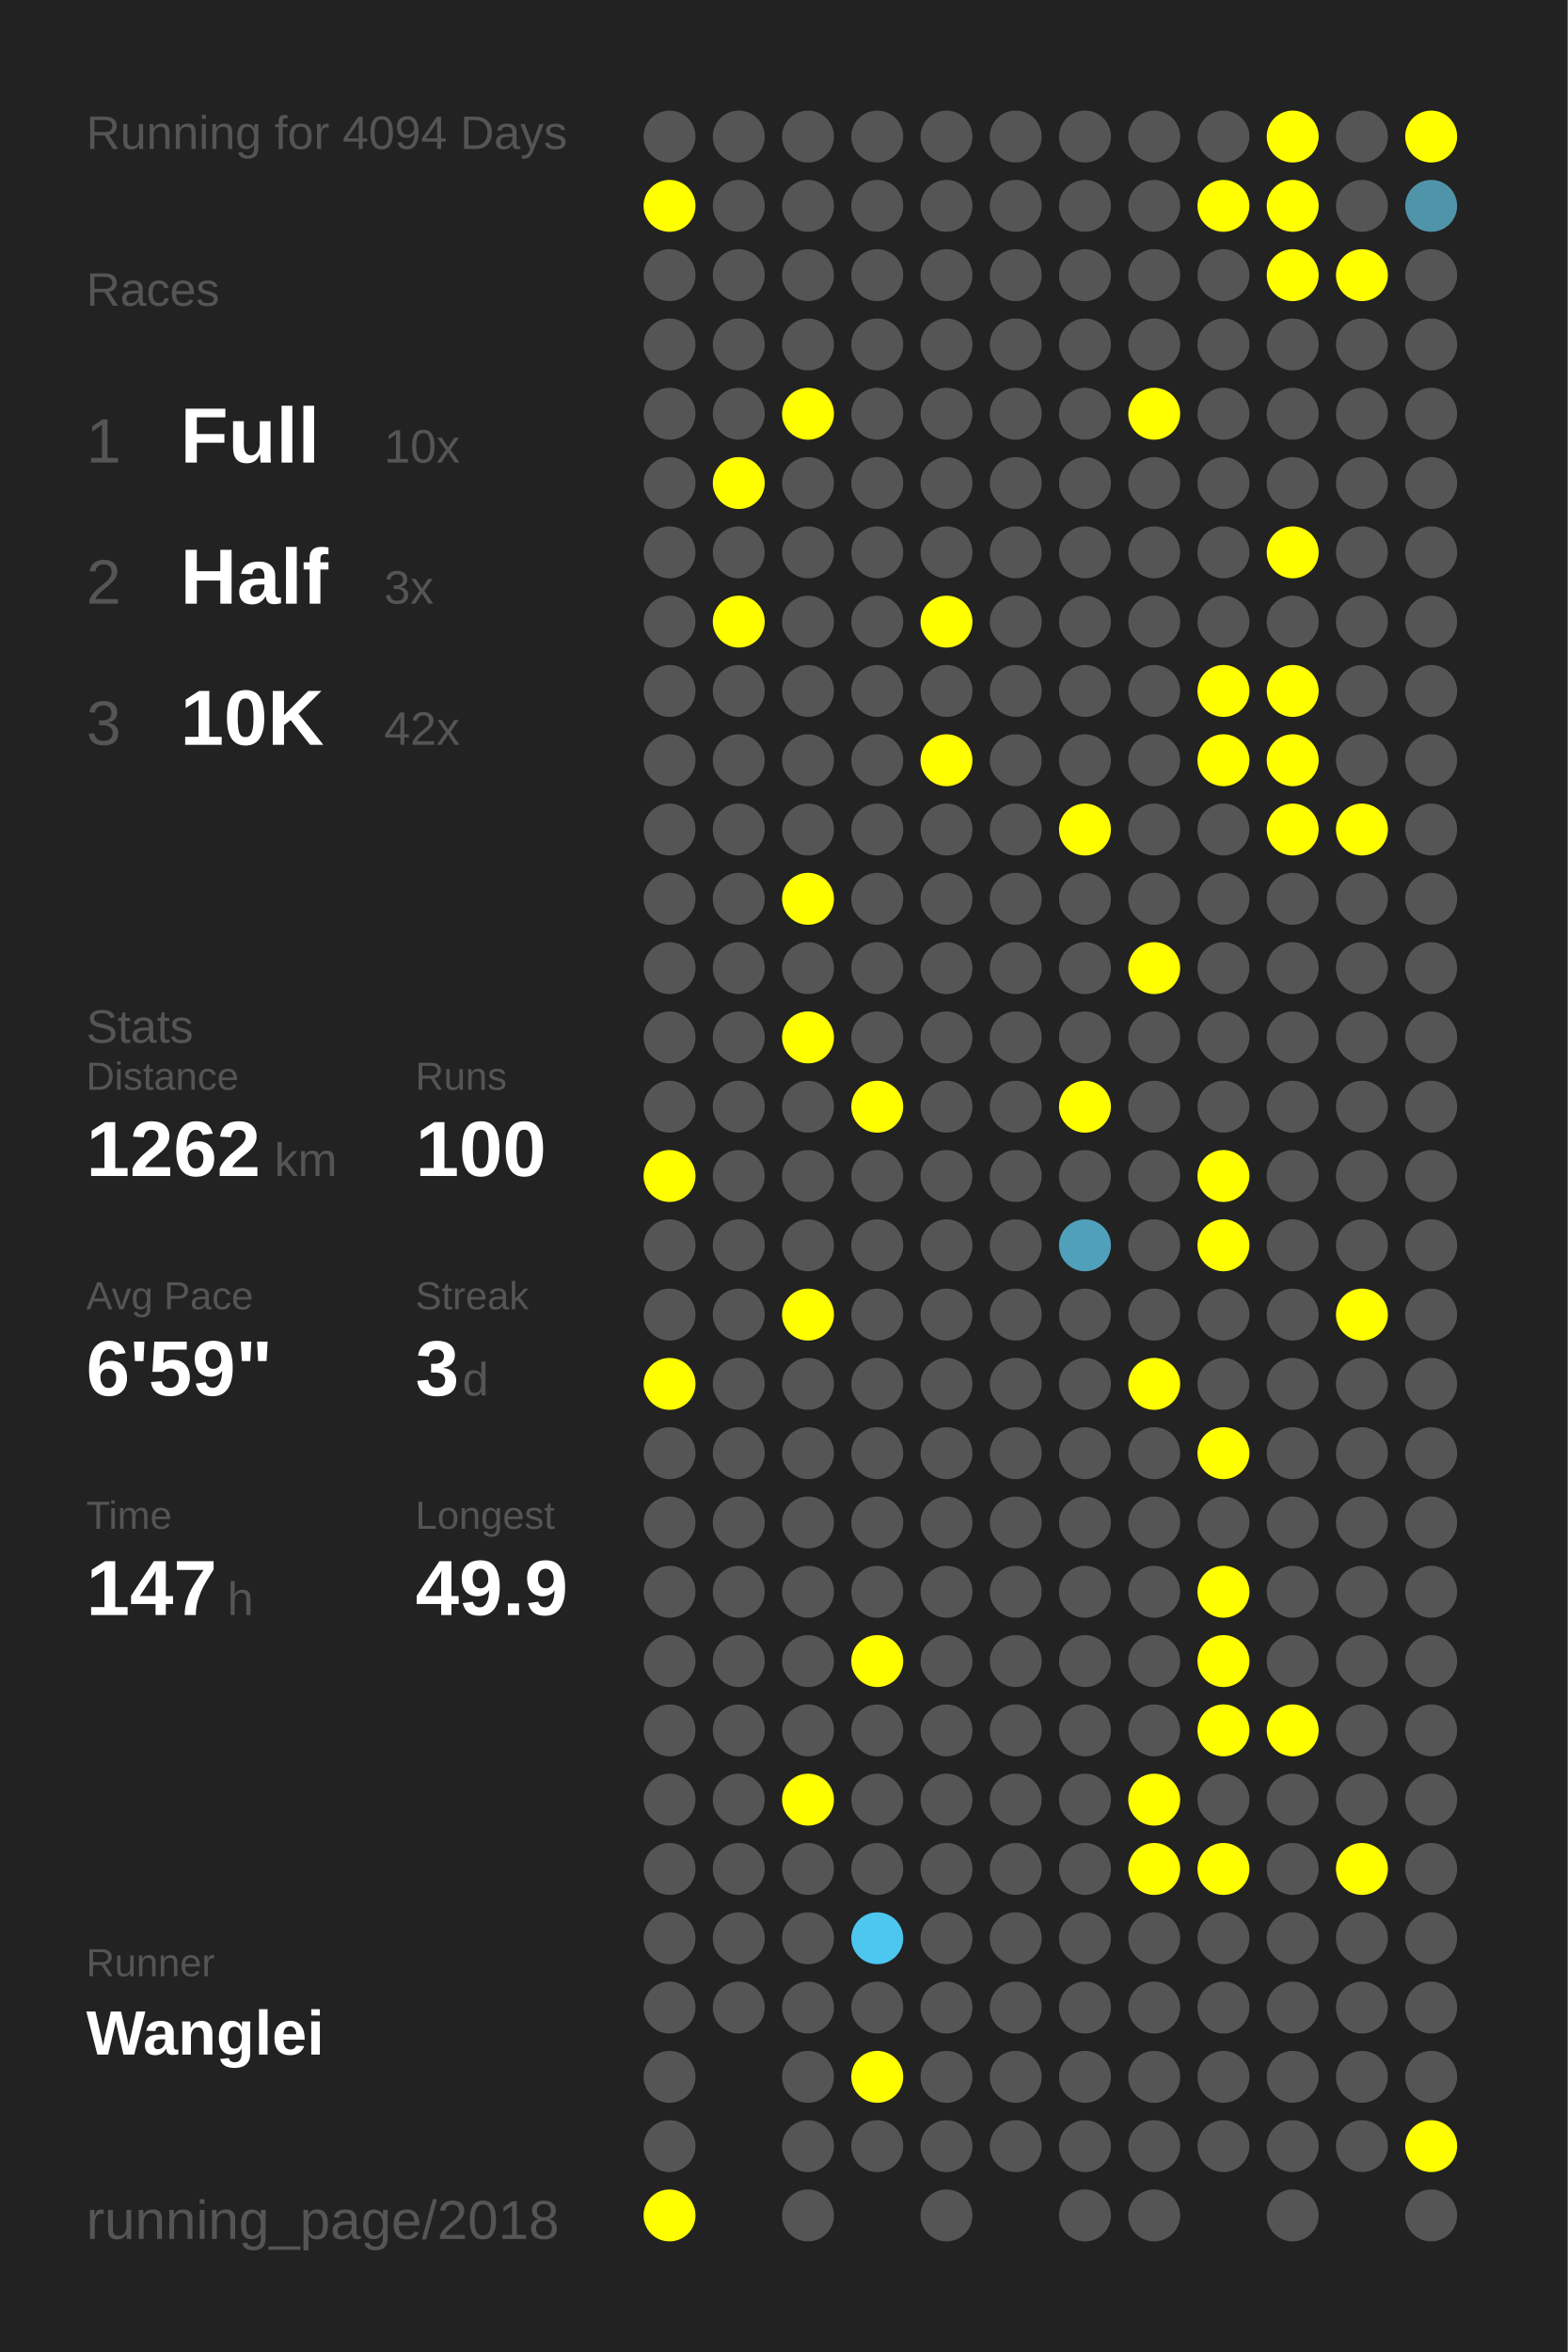
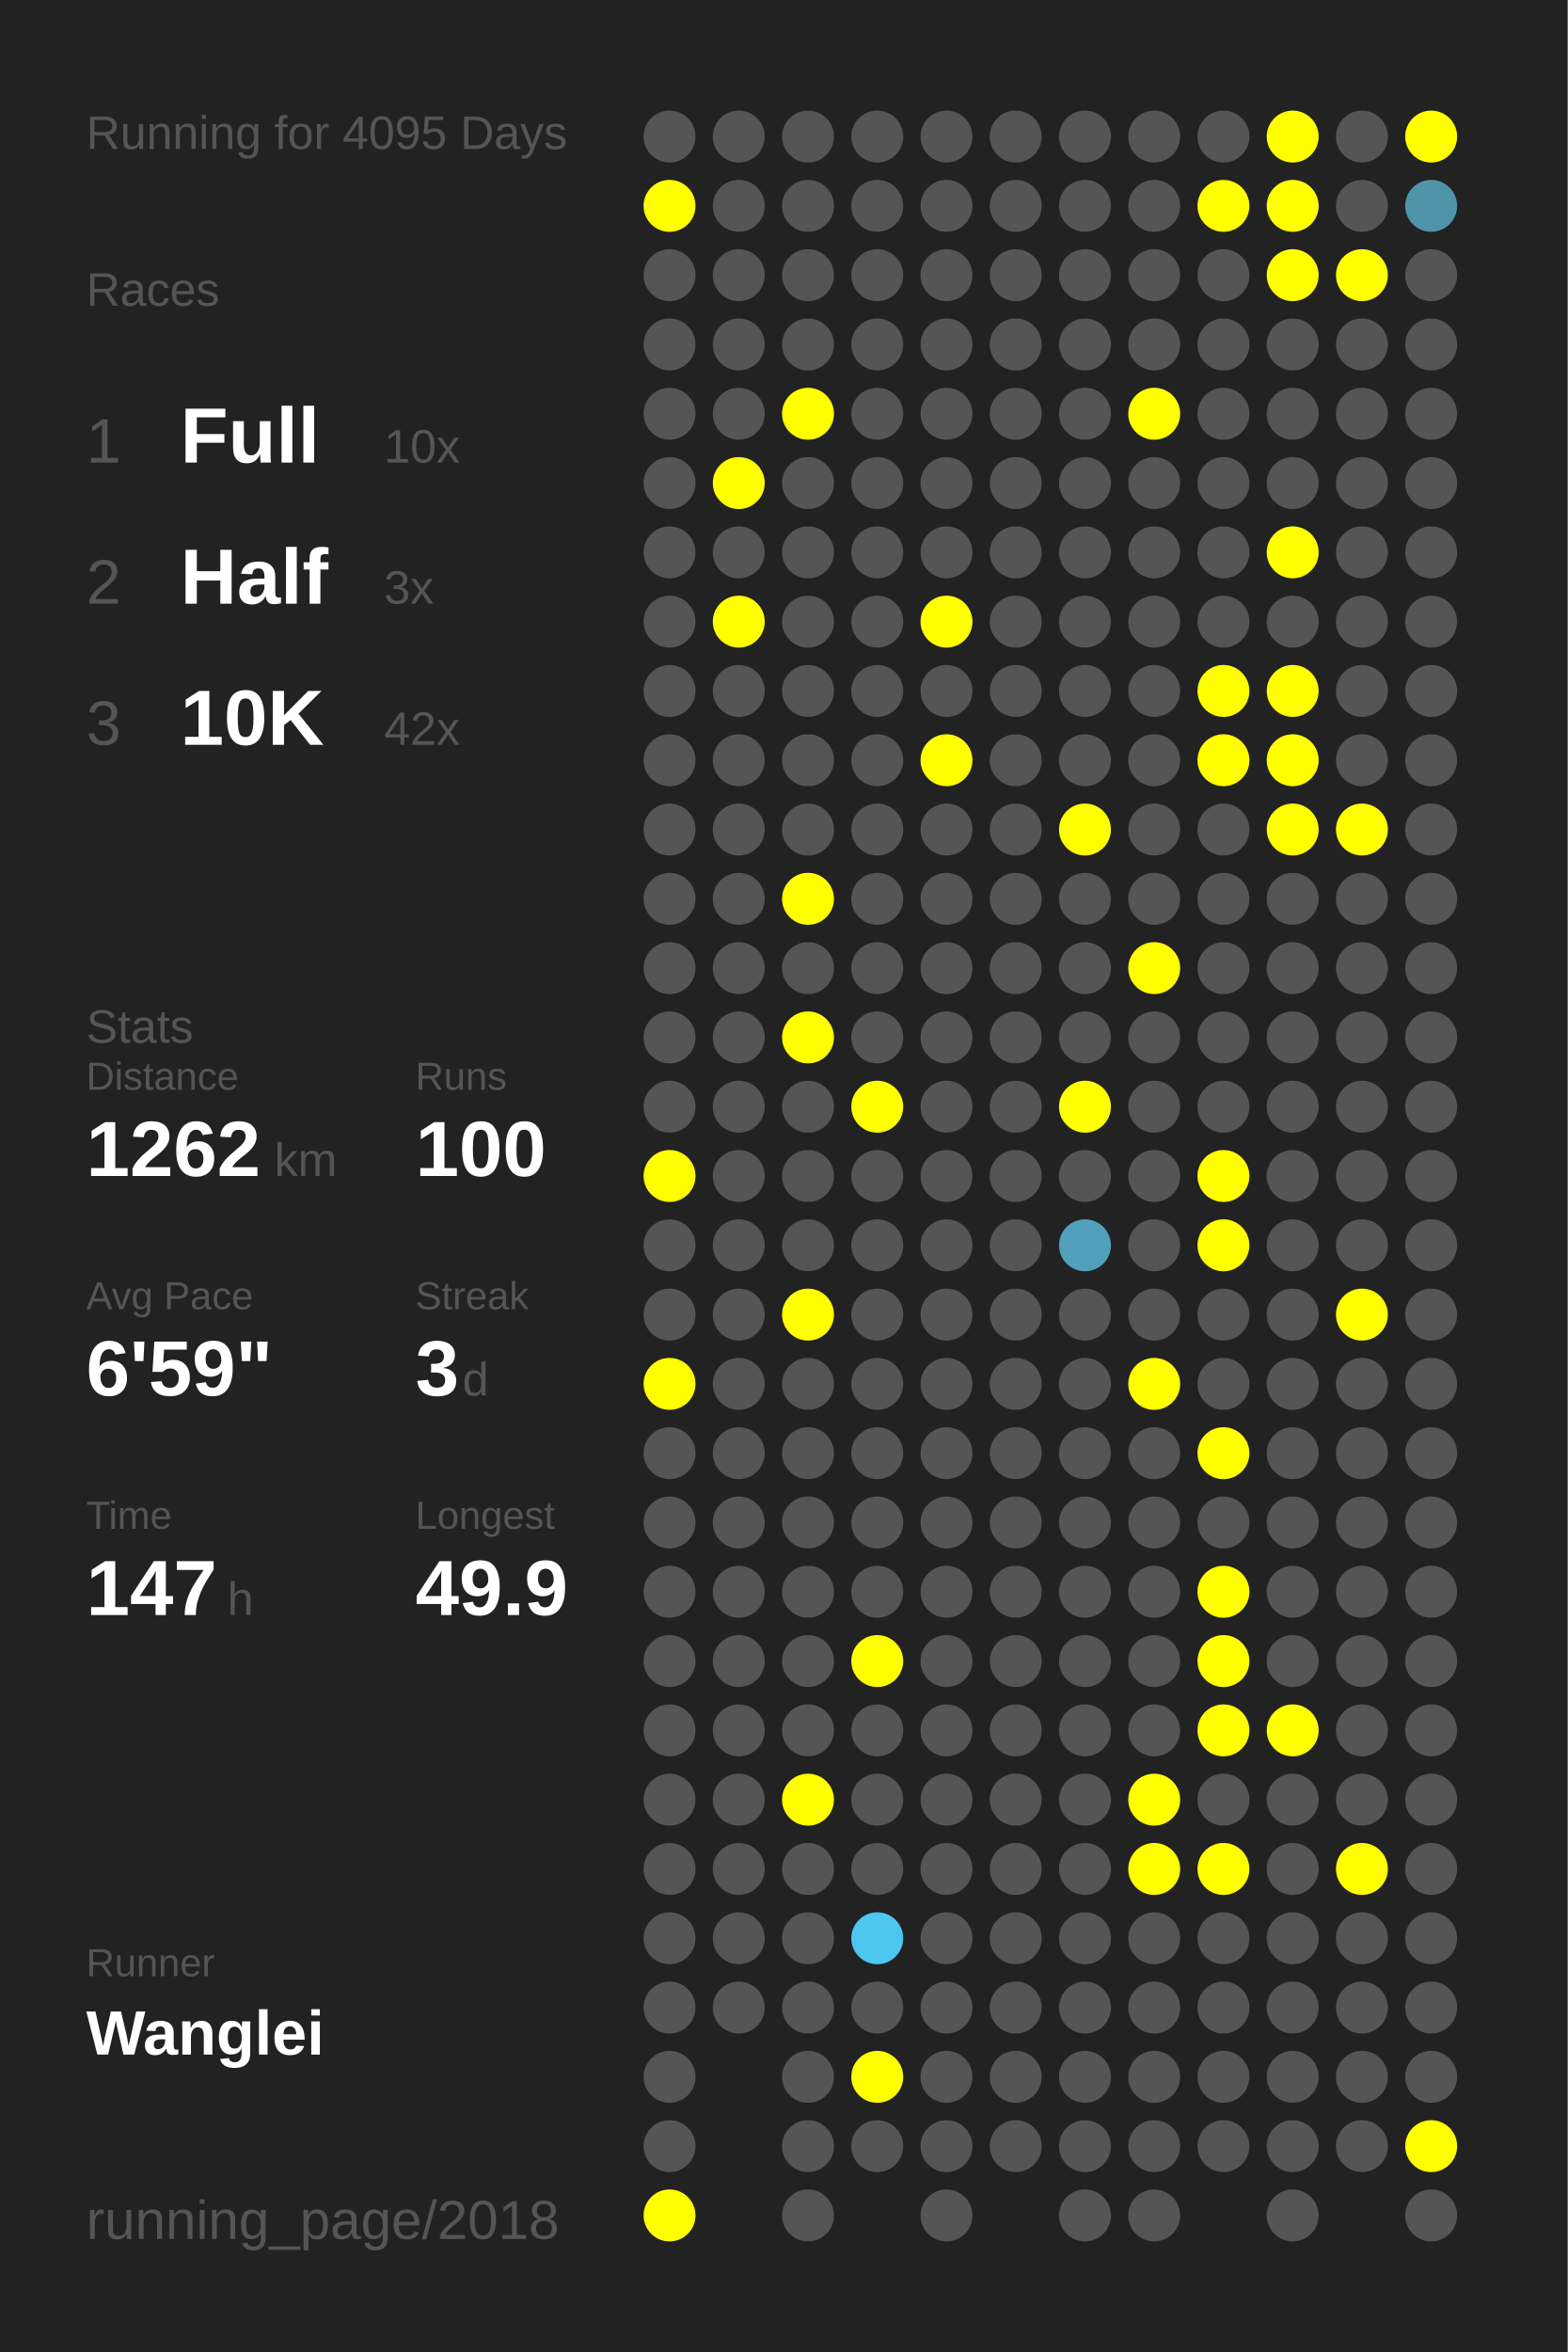
<svg xmlns="http://www.w3.org/2000/svg" baseProfile="full" height="300mm" version="1.1" viewBox="0,0,200,300" width="200mm">
  <defs />
  <rect fill="#222222" height="300" width="200" x="0" y="0" />
-   <text fill="#555555" style="font-size:6px; font-family:Arial;" x="11" y="19">Running for 4094 Days</text>
+   <text fill="#555555" style="font-size:6px; font-family:Arial;" x="11" y="19">Running for 4095 Days</text>
  <text fill="#555555" style="font-size:6px; font-family:Arial;" x="11" y="39">Races</text>
  <text fill="#555555" style="font-size:8px; font-family:Arial;" x="11" y="59">1</text>
  <text fill="#FFFFFF" style="font-size:10px; font-family:Arial; font-weight:bold;" x="23" y="59">Full</text>
  <text fill="#555555" style="font-size:6px; font-family:Arial;" x="49" y="59">10x</text>
  <text fill="#555555" style="font-size:8px; font-family:Arial;" x="11" y="77">2</text>
  <text fill="#FFFFFF" style="font-size:10px; font-family:Arial; font-weight:bold;" x="23" y="77">Half</text>
  <text fill="#555555" style="font-size:6px; font-family:Arial;" x="49" y="77">3x</text>
  <text fill="#555555" style="font-size:8px; font-family:Arial;" x="11" y="95">3</text>
  <text fill="#FFFFFF" style="font-size:10px; font-family:Arial; font-weight:bold;" x="23" y="95">10K</text>
  <text fill="#555555" style="font-size:6px; font-family:Arial;" x="49" y="95">42x</text>
  <text fill="#555555" style="font-size:6px; font-family:Arial;" x="11" y="133">Stats</text>
  <text fill="#555555" style="font-size:5px; font-family:Arial;" x="11" y="139">Distance</text>
  <text fill="#FFFFFF" style="font-size:10px; font-family:Arial; font-weight:bold;" x="11" y="150">1262</text>
  <text fill="#555555" style="font-size:6px; font-family:Arial;" x="35" y="150">km</text>
  <text fill="#555555" style="font-size:5px; font-family:Arial;" x="53" y="139">Runs</text>
  <text fill="#FFFFFF" style="font-size:10px; font-family:Arial; font-weight:bold;" x="53" y="150">100</text>
  <text fill="#555555" style="font-size:5px; font-family:Arial;" x="11" y="167">Avg Pace</text>
  <text fill="#FFFFFF" style="font-size:10px; font-family:Arial; font-weight:bold;" x="11" y="178">6'59"</text>
  <text fill="#555555" style="font-size:5px; font-family:Arial;" x="53" y="167">Streak</text>
  <text fill="#FFFFFF" style="font-size:10px; font-family:Arial; font-weight:bold;" x="53" y="178">3</text>
  <text fill="#555555" style="font-size:6px; font-family:Arial;" x="59" y="178">d</text>
  <text fill="#555555" style="font-size:5px; font-family:Arial;" x="11" y="195">Time</text>
  <text fill="#FFFFFF" style="font-size:10px; font-family:Arial; font-weight:bold;" x="11" y="206">147</text>
  <text fill="#555555" style="font-size:6px; font-family:Arial;" x="29" y="206">h</text>
  <text fill="#555555" style="font-size:5px; font-family:Arial;" x="53" y="195">Longest</text>
  <text fill="#FFFFFF" style="font-size:10px; font-family:Arial; font-weight:bold;" x="53" y="206">49.9</text>
  <text fill="#555555" style="font-size:5px; font-family:Arial;" x="11" y="252.065">Runner</text>
  <text fill="#FFFFFF" style="font-size:8px; font-family:Arial; font-weight:bold;" x="11" y="262.065">Wanglei</text>
  <text fill="#555555" style="font-size:7px; font-family:Arial;" x="11" y="285.581">running_page/2018</text>
  <circle cx="85.417" cy="17.419" fill="#555555" r="3.312" />
  <circle cx="85.417" cy="26.258" fill="#FFFF00" r="3.312" />
  <circle cx="85.417" cy="35.097" fill="#555555" r="3.312" />
  <circle cx="85.417" cy="43.935" fill="#555555" r="3.312" />
  <circle cx="85.417" cy="52.774" fill="#555555" r="3.312" />
  <circle cx="85.417" cy="61.613" fill="#555555" r="3.312" />
  <circle cx="85.417" cy="70.452" fill="#555555" r="3.312" />
  <circle cx="85.417" cy="79.29" fill="#555555" r="3.312" />
  <circle cx="85.417" cy="88.129" fill="#555555" r="3.312" />
  <circle cx="85.417" cy="96.968" fill="#555555" r="3.312" />
  <circle cx="85.417" cy="105.806" fill="#555555" r="3.312" />
  <circle cx="85.417" cy="114.645" fill="#555555" r="3.312" />
  <circle cx="85.417" cy="123.484" fill="#555555" r="3.312" />
  <circle cx="85.417" cy="132.323" fill="#555555" r="3.312" />
  <circle cx="85.417" cy="141.161" fill="#555555" r="3.312" />
  <circle cx="85.417" cy="150" fill="#FFFF00" r="3.312" />
  <circle cx="85.417" cy="158.839" fill="#555555" r="3.312" />
  <circle cx="85.417" cy="167.677" fill="#555555" r="3.312" />
  <circle cx="85.417" cy="176.516" fill="#FFFF00" r="3.312" />
  <circle cx="85.417" cy="185.355" fill="#555555" r="3.312" />
  <circle cx="85.417" cy="194.194" fill="#555555" r="3.312" />
  <circle cx="85.417" cy="203.032" fill="#555555" r="3.312" />
  <circle cx="85.417" cy="211.871" fill="#555555" r="3.312" />
  <circle cx="85.417" cy="220.71" fill="#555555" r="3.312" />
  <circle cx="85.417" cy="229.548" fill="#555555" r="3.312" />
  <circle cx="85.417" cy="238.387" fill="#555555" r="3.312" />
  <circle cx="85.417" cy="247.226" fill="#555555" r="3.312" />
  <circle cx="85.417" cy="256.065" fill="#555555" r="3.312" />
  <circle cx="85.417" cy="264.903" fill="#555555" r="3.312" />
  <circle cx="85.417" cy="273.742" fill="#555555" r="3.312" />
  <circle cx="85.417" cy="282.581" fill="#FFFF00" r="3.312" />
  <circle cx="94.25" cy="17.419" fill="#555555" r="3.312" />
  <circle cx="94.25" cy="26.258" fill="#555555" r="3.312" />
  <circle cx="94.25" cy="35.097" fill="#555555" r="3.312" />
  <circle cx="94.25" cy="43.935" fill="#555555" r="3.312" />
  <circle cx="94.25" cy="52.774" fill="#555555" r="3.312" />
  <circle cx="94.25" cy="61.613" fill="#FFFF00" r="3.312" />
  <circle cx="94.25" cy="70.452" fill="#555555" r="3.312" />
  <circle cx="94.25" cy="79.29" fill="#FFFF00" r="3.312" />
  <circle cx="94.25" cy="88.129" fill="#555555" r="3.312" />
  <circle cx="94.25" cy="96.968" fill="#555555" r="3.312" />
  <circle cx="94.25" cy="105.806" fill="#555555" r="3.312" />
  <circle cx="94.25" cy="114.645" fill="#555555" r="3.312" />
  <circle cx="94.25" cy="123.484" fill="#555555" r="3.312" />
  <circle cx="94.25" cy="132.323" fill="#555555" r="3.312" />
  <circle cx="94.25" cy="141.161" fill="#555555" r="3.312" />
  <circle cx="94.25" cy="150" fill="#555555" r="3.312" />
  <circle cx="94.25" cy="158.839" fill="#555555" r="3.312" />
  <circle cx="94.25" cy="167.677" fill="#555555" r="3.312" />
  <circle cx="94.25" cy="176.516" fill="#555555" r="3.312" />
  <circle cx="94.25" cy="185.355" fill="#555555" r="3.312" />
  <circle cx="94.25" cy="194.194" fill="#555555" r="3.312" />
  <circle cx="94.25" cy="203.032" fill="#555555" r="3.312" />
  <circle cx="94.25" cy="211.871" fill="#555555" r="3.312" />
  <circle cx="94.25" cy="220.71" fill="#555555" r="3.312" />
  <circle cx="94.25" cy="229.548" fill="#555555" r="3.312" />
  <circle cx="94.25" cy="238.387" fill="#555555" r="3.312" />
  <circle cx="94.25" cy="247.226" fill="#555555" r="3.312" />
  <circle cx="94.25" cy="256.065" fill="#555555" r="3.312" />
  <circle cx="103.083" cy="17.419" fill="#555555" r="3.312" />
  <circle cx="103.083" cy="26.258" fill="#555555" r="3.312" />
  <circle cx="103.083" cy="35.097" fill="#555555" r="3.312" />
  <circle cx="103.083" cy="43.935" fill="#555555" r="3.312" />
  <circle cx="103.083" cy="52.774" fill="#FFFF00" r="3.312" />
  <circle cx="103.083" cy="61.613" fill="#555555" r="3.312" />
  <circle cx="103.083" cy="70.452" fill="#555555" r="3.312" />
  <circle cx="103.083" cy="79.29" fill="#555555" r="3.312" />
  <circle cx="103.083" cy="88.129" fill="#555555" r="3.312" />
  <circle cx="103.083" cy="96.968" fill="#555555" r="3.312" />
  <circle cx="103.083" cy="105.806" fill="#555555" r="3.312" />
  <circle cx="103.083" cy="114.645" fill="#FFFF00" r="3.312" />
  <circle cx="103.083" cy="123.484" fill="#555555" r="3.312" />
  <circle cx="103.083" cy="132.323" fill="#FFFF00" r="3.312" />
  <circle cx="103.083" cy="141.161" fill="#555555" r="3.312" />
  <circle cx="103.083" cy="150" fill="#555555" r="3.312" />
  <circle cx="103.083" cy="158.839" fill="#555555" r="3.312" />
  <circle cx="103.083" cy="167.677" fill="#FFFF00" r="3.312" />
  <circle cx="103.083" cy="176.516" fill="#555555" r="3.312" />
  <circle cx="103.083" cy="185.355" fill="#555555" r="3.312" />
  <circle cx="103.083" cy="194.194" fill="#555555" r="3.312" />
  <circle cx="103.083" cy="203.032" fill="#555555" r="3.312" />
  <circle cx="103.083" cy="211.871" fill="#555555" r="3.312" />
  <circle cx="103.083" cy="220.71" fill="#555555" r="3.312" />
  <circle cx="103.083" cy="229.548" fill="#FFFF00" r="3.312" />
  <circle cx="103.083" cy="238.387" fill="#555555" r="3.312" />
  <circle cx="103.083" cy="247.226" fill="#555555" r="3.312" />
  <circle cx="103.083" cy="256.065" fill="#555555" r="3.312" />
  <circle cx="103.083" cy="264.903" fill="#555555" r="3.312" />
  <circle cx="103.083" cy="273.742" fill="#555555" r="3.312" />
  <circle cx="103.083" cy="282.581" fill="#555555" r="3.312" />
  <circle cx="111.917" cy="17.419" fill="#555555" r="3.312" />
  <circle cx="111.917" cy="26.258" fill="#555555" r="3.312" />
  <circle cx="111.917" cy="35.097" fill="#555555" r="3.312" />
  <circle cx="111.917" cy="43.935" fill="#555555" r="3.312" />
  <circle cx="111.917" cy="52.774" fill="#555555" r="3.312" />
  <circle cx="111.917" cy="61.613" fill="#555555" r="3.312" />
  <circle cx="111.917" cy="70.452" fill="#555555" r="3.312" />
  <circle cx="111.917" cy="79.29" fill="#555555" r="3.312" />
  <circle cx="111.917" cy="88.129" fill="#555555" r="3.312" />
  <circle cx="111.917" cy="96.968" fill="#555555" r="3.312" />
  <circle cx="111.917" cy="105.806" fill="#555555" r="3.312" />
  <circle cx="111.917" cy="114.645" fill="#555555" r="3.312" />
  <circle cx="111.917" cy="123.484" fill="#555555" r="3.312" />
  <circle cx="111.917" cy="132.323" fill="#555555" r="3.312" />
  <circle cx="111.917" cy="141.161" fill="#FFFF00" r="3.312" />
  <circle cx="111.917" cy="150" fill="#555555" r="3.312" />
  <circle cx="111.917" cy="158.839" fill="#555555" r="3.312" />
  <circle cx="111.917" cy="167.677" fill="#555555" r="3.312" />
  <circle cx="111.917" cy="176.516" fill="#555555" r="3.312" />
  <circle cx="111.917" cy="185.355" fill="#555555" r="3.312" />
  <circle cx="111.917" cy="194.194" fill="#555555" r="3.312" />
  <circle cx="111.917" cy="203.032" fill="#555555" r="3.312" />
  <circle cx="111.917" cy="211.871" fill="#FFFF00" r="3.312" />
  <circle cx="111.917" cy="220.71" fill="#555555" r="3.312" />
  <circle cx="111.917" cy="229.548" fill="#555555" r="3.312" />
  <circle cx="111.917" cy="238.387" fill="#555555" r="3.312" />
  <circle cx="111.917" cy="247.226" fill="#4dc6f0" r="3.312" />
  <circle cx="111.917" cy="256.065" fill="#555555" r="3.312" />
  <circle cx="111.917" cy="264.903" fill="#FFFF00" r="3.312" />
  <circle cx="111.917" cy="273.742" fill="#555555" r="3.312" />
  <circle cx="120.75" cy="17.419" fill="#555555" r="3.312" />
  <circle cx="120.75" cy="26.258" fill="#555555" r="3.312" />
  <circle cx="120.75" cy="35.097" fill="#555555" r="3.312" />
  <circle cx="120.75" cy="43.935" fill="#555555" r="3.312" />
  <circle cx="120.75" cy="52.774" fill="#555555" r="3.312" />
  <circle cx="120.75" cy="61.613" fill="#555555" r="3.312" />
  <circle cx="120.75" cy="70.452" fill="#555555" r="3.312" />
  <circle cx="120.75" cy="79.29" fill="#FFFF00" r="3.312" />
  <circle cx="120.75" cy="88.129" fill="#555555" r="3.312" />
  <circle cx="120.75" cy="96.968" fill="#FFFF00" r="3.312" />
  <circle cx="120.75" cy="105.806" fill="#555555" r="3.312" />
  <circle cx="120.75" cy="114.645" fill="#555555" r="3.312" />
  <circle cx="120.75" cy="123.484" fill="#555555" r="3.312" />
  <circle cx="120.75" cy="132.323" fill="#555555" r="3.312" />
  <circle cx="120.75" cy="141.161" fill="#555555" r="3.312" />
  <circle cx="120.75" cy="150" fill="#555555" r="3.312" />
  <circle cx="120.75" cy="158.839" fill="#555555" r="3.312" />
  <circle cx="120.75" cy="167.677" fill="#555555" r="3.312" />
  <circle cx="120.75" cy="176.516" fill="#555555" r="3.312" />
  <circle cx="120.75" cy="185.355" fill="#555555" r="3.312" />
  <circle cx="120.75" cy="194.194" fill="#555555" r="3.312" />
  <circle cx="120.75" cy="203.032" fill="#555555" r="3.312" />
  <circle cx="120.75" cy="211.871" fill="#555555" r="3.312" />
  <circle cx="120.75" cy="220.71" fill="#555555" r="3.312" />
  <circle cx="120.75" cy="229.548" fill="#555555" r="3.312" />
  <circle cx="120.75" cy="238.387" fill="#555555" r="3.312" />
  <circle cx="120.75" cy="247.226" fill="#555555" r="3.312" />
  <circle cx="120.75" cy="256.065" fill="#555555" r="3.312" />
  <circle cx="120.75" cy="264.903" fill="#555555" r="3.312" />
  <circle cx="120.75" cy="273.742" fill="#555555" r="3.312" />
  <circle cx="120.75" cy="282.581" fill="#555555" r="3.312" />
  <circle cx="129.583" cy="17.419" fill="#555555" r="3.312" />
  <circle cx="129.583" cy="26.258" fill="#555555" r="3.312" />
  <circle cx="129.583" cy="35.097" fill="#555555" r="3.312" />
  <circle cx="129.583" cy="43.935" fill="#555555" r="3.312" />
  <circle cx="129.583" cy="52.774" fill="#555555" r="3.312" />
  <circle cx="129.583" cy="61.613" fill="#555555" r="3.312" />
  <circle cx="129.583" cy="70.452" fill="#555555" r="3.312" />
  <circle cx="129.583" cy="79.29" fill="#555555" r="3.312" />
  <circle cx="129.583" cy="88.129" fill="#555555" r="3.312" />
  <circle cx="129.583" cy="96.968" fill="#555555" r="3.312" />
  <circle cx="129.583" cy="105.806" fill="#555555" r="3.312" />
  <circle cx="129.583" cy="114.645" fill="#555555" r="3.312" />
  <circle cx="129.583" cy="123.484" fill="#555555" r="3.312" />
  <circle cx="129.583" cy="132.323" fill="#555555" r="3.312" />
  <circle cx="129.583" cy="141.161" fill="#555555" r="3.312" />
  <circle cx="129.583" cy="150" fill="#555555" r="3.312" />
  <circle cx="129.583" cy="158.839" fill="#555555" r="3.312" />
  <circle cx="129.583" cy="167.677" fill="#555555" r="3.312" />
  <circle cx="129.583" cy="176.516" fill="#555555" r="3.312" />
  <circle cx="129.583" cy="185.355" fill="#555555" r="3.312" />
  <circle cx="129.583" cy="194.194" fill="#555555" r="3.312" />
  <circle cx="129.583" cy="203.032" fill="#555555" r="3.312" />
  <circle cx="129.583" cy="211.871" fill="#555555" r="3.312" />
  <circle cx="129.583" cy="220.71" fill="#555555" r="3.312" />
  <circle cx="129.583" cy="229.548" fill="#555555" r="3.312" />
  <circle cx="129.583" cy="238.387" fill="#555555" r="3.312" />
  <circle cx="129.583" cy="247.226" fill="#555555" r="3.312" />
  <circle cx="129.583" cy="256.065" fill="#555555" r="3.312" />
  <circle cx="129.583" cy="264.903" fill="#555555" r="3.312" />
  <circle cx="129.583" cy="273.742" fill="#555555" r="3.312" />
  <circle cx="138.417" cy="17.419" fill="#555555" r="3.312" />
  <circle cx="138.417" cy="26.258" fill="#555555" r="3.312" />
  <circle cx="138.417" cy="35.097" fill="#555555" r="3.312" />
  <circle cx="138.417" cy="43.935" fill="#555555" r="3.312" />
  <circle cx="138.417" cy="52.774" fill="#555555" r="3.312" />
  <circle cx="138.417" cy="61.613" fill="#555555" r="3.312" />
  <circle cx="138.417" cy="70.452" fill="#555555" r="3.312" />
  <circle cx="138.417" cy="79.29" fill="#555555" r="3.312" />
  <circle cx="138.417" cy="88.129" fill="#555555" r="3.312" />
  <circle cx="138.417" cy="96.968" fill="#555555" r="3.312" />
  <circle cx="138.417" cy="105.806" fill="#FFFF00" r="3.312" />
  <circle cx="138.417" cy="114.645" fill="#555555" r="3.312" />
  <circle cx="138.417" cy="123.484" fill="#555555" r="3.312" />
  <circle cx="138.417" cy="132.323" fill="#555555" r="3.312" />
  <circle cx="138.417" cy="141.161" fill="#FFFF00" r="3.312" />
  <circle cx="138.417" cy="150" fill="#555555" r="3.312" />
  <circle cx="138.417" cy="158.839" fill="#50a0bb" r="3.312" />
  <circle cx="138.417" cy="167.677" fill="#555555" r="3.312" />
  <circle cx="138.417" cy="176.516" fill="#555555" r="3.312" />
  <circle cx="138.417" cy="185.355" fill="#555555" r="3.312" />
  <circle cx="138.417" cy="194.194" fill="#555555" r="3.312" />
  <circle cx="138.417" cy="203.032" fill="#555555" r="3.312" />
  <circle cx="138.417" cy="211.871" fill="#555555" r="3.312" />
  <circle cx="138.417" cy="220.71" fill="#555555" r="3.312" />
  <circle cx="138.417" cy="229.548" fill="#555555" r="3.312" />
  <circle cx="138.417" cy="238.387" fill="#555555" r="3.312" />
  <circle cx="138.417" cy="247.226" fill="#555555" r="3.312" />
  <circle cx="138.417" cy="256.065" fill="#555555" r="3.312" />
  <circle cx="138.417" cy="264.903" fill="#555555" r="3.312" />
  <circle cx="138.417" cy="273.742" fill="#555555" r="3.312" />
  <circle cx="138.417" cy="282.581" fill="#555555" r="3.312" />
  <circle cx="147.25" cy="17.419" fill="#555555" r="3.312" />
  <circle cx="147.25" cy="26.258" fill="#555555" r="3.312" />
  <circle cx="147.25" cy="35.097" fill="#555555" r="3.312" />
  <circle cx="147.25" cy="43.935" fill="#555555" r="3.312" />
  <circle cx="147.25" cy="52.774" fill="#FFFF00" r="3.312" />
  <circle cx="147.25" cy="61.613" fill="#555555" r="3.312" />
  <circle cx="147.25" cy="70.452" fill="#555555" r="3.312" />
  <circle cx="147.25" cy="79.29" fill="#555555" r="3.312" />
  <circle cx="147.25" cy="88.129" fill="#555555" r="3.312" />
  <circle cx="147.25" cy="96.968" fill="#555555" r="3.312" />
  <circle cx="147.25" cy="105.806" fill="#555555" r="3.312" />
  <circle cx="147.25" cy="114.645" fill="#555555" r="3.312" />
  <circle cx="147.25" cy="123.484" fill="#FFFF00" r="3.312" />
  <circle cx="147.25" cy="132.323" fill="#555555" r="3.312" />
  <circle cx="147.25" cy="141.161" fill="#555555" r="3.312" />
  <circle cx="147.25" cy="150" fill="#555555" r="3.312" />
  <circle cx="147.25" cy="158.839" fill="#555555" r="3.312" />
  <circle cx="147.25" cy="167.677" fill="#555555" r="3.312" />
  <circle cx="147.25" cy="176.516" fill="#FFFF00" r="3.312" />
  <circle cx="147.25" cy="185.355" fill="#555555" r="3.312" />
  <circle cx="147.25" cy="194.194" fill="#555555" r="3.312" />
  <circle cx="147.25" cy="203.032" fill="#555555" r="3.312" />
  <circle cx="147.25" cy="211.871" fill="#555555" r="3.312" />
  <circle cx="147.25" cy="220.71" fill="#555555" r="3.312" />
  <circle cx="147.25" cy="229.548" fill="#FFFF00" r="3.312" />
  <circle cx="147.25" cy="238.387" fill="#FFFF00" r="3.312" />
  <circle cx="147.25" cy="247.226" fill="#555555" r="3.312" />
  <circle cx="147.25" cy="256.065" fill="#555555" r="3.312" />
  <circle cx="147.25" cy="264.903" fill="#555555" r="3.312" />
  <circle cx="147.25" cy="273.742" fill="#555555" r="3.312" />
  <circle cx="147.25" cy="282.581" fill="#555555" r="3.312" />
  <circle cx="156.083" cy="17.419" fill="#555555" r="3.312" />
  <circle cx="156.083" cy="26.258" fill="#FFFF00" r="3.312" />
  <circle cx="156.083" cy="35.097" fill="#555555" r="3.312" />
  <circle cx="156.083" cy="43.935" fill="#555555" r="3.312" />
  <circle cx="156.083" cy="52.774" fill="#555555" r="3.312" />
  <circle cx="156.083" cy="61.613" fill="#555555" r="3.312" />
  <circle cx="156.083" cy="70.452" fill="#555555" r="3.312" />
  <circle cx="156.083" cy="79.29" fill="#555555" r="3.312" />
  <circle cx="156.083" cy="88.129" fill="#FFFF00" r="3.312" />
  <circle cx="156.083" cy="96.968" fill="#FFFF00" r="3.312" />
  <circle cx="156.083" cy="105.806" fill="#555555" r="3.312" />
  <circle cx="156.083" cy="114.645" fill="#555555" r="3.312" />
  <circle cx="156.083" cy="123.484" fill="#555555" r="3.312" />
  <circle cx="156.083" cy="132.323" fill="#555555" r="3.312" />
  <circle cx="156.083" cy="141.161" fill="#555555" r="3.312" />
  <circle cx="156.083" cy="150" fill="#FFFF00" r="3.312" />
  <circle cx="156.083" cy="158.839" fill="#FFFF00" r="3.312" />
  <circle cx="156.083" cy="167.677" fill="#555555" r="3.312" />
  <circle cx="156.083" cy="176.516" fill="#555555" r="3.312" />
  <circle cx="156.083" cy="185.355" fill="#FFFF00" r="3.312" />
  <circle cx="156.083" cy="194.194" fill="#555555" r="3.312" />
  <circle cx="156.083" cy="203.032" fill="#FFFF00" r="3.312" />
  <circle cx="156.083" cy="211.871" fill="#FFFF00" r="3.312" />
  <circle cx="156.083" cy="220.71" fill="#FFFF00" r="3.312" />
  <circle cx="156.083" cy="229.548" fill="#555555" r="3.312" />
  <circle cx="156.083" cy="238.387" fill="#FFFF00" r="3.312" />
  <circle cx="156.083" cy="247.226" fill="#555555" r="3.312" />
  <circle cx="156.083" cy="256.065" fill="#555555" r="3.312" />
  <circle cx="156.083" cy="264.903" fill="#555555" r="3.312" />
  <circle cx="156.083" cy="273.742" fill="#555555" r="3.312" />
  <circle cx="164.917" cy="17.419" fill="#FFFF00" r="3.312" />
  <circle cx="164.917" cy="26.258" fill="#FFFF00" r="3.312" />
  <circle cx="164.917" cy="35.097" fill="#FFFF00" r="3.312" />
  <circle cx="164.917" cy="43.935" fill="#555555" r="3.312" />
  <circle cx="164.917" cy="52.774" fill="#555555" r="3.312" />
  <circle cx="164.917" cy="61.613" fill="#555555" r="3.312" />
  <circle cx="164.917" cy="70.452" fill="#FFFF00" r="3.312" />
  <circle cx="164.917" cy="79.29" fill="#555555" r="3.312" />
  <circle cx="164.917" cy="88.129" fill="#FFFF00" r="3.312" />
  <circle cx="164.917" cy="96.968" fill="#FFFF00" r="3.312" />
  <circle cx="164.917" cy="105.806" fill="#FFFF00" r="3.312" />
  <circle cx="164.917" cy="114.645" fill="#555555" r="3.312" />
  <circle cx="164.917" cy="123.484" fill="#555555" r="3.312" />
  <circle cx="164.917" cy="132.323" fill="#555555" r="3.312" />
  <circle cx="164.917" cy="141.161" fill="#555555" r="3.312" />
  <circle cx="164.917" cy="150" fill="#555555" r="3.312" />
  <circle cx="164.917" cy="158.839" fill="#555555" r="3.312" />
  <circle cx="164.917" cy="167.677" fill="#555555" r="3.312" />
  <circle cx="164.917" cy="176.516" fill="#555555" r="3.312" />
  <circle cx="164.917" cy="185.355" fill="#555555" r="3.312" />
  <circle cx="164.917" cy="194.194" fill="#555555" r="3.312" />
  <circle cx="164.917" cy="203.032" fill="#555555" r="3.312" />
  <circle cx="164.917" cy="211.871" fill="#555555" r="3.312" />
  <circle cx="164.917" cy="220.71" fill="#FFFF00" r="3.312" />
  <circle cx="164.917" cy="229.548" fill="#555555" r="3.312" />
  <circle cx="164.917" cy="238.387" fill="#555555" r="3.312" />
  <circle cx="164.917" cy="247.226" fill="#555555" r="3.312" />
  <circle cx="164.917" cy="256.065" fill="#555555" r="3.312" />
  <circle cx="164.917" cy="264.903" fill="#555555" r="3.312" />
  <circle cx="164.917" cy="273.742" fill="#555555" r="3.312" />
  <circle cx="164.917" cy="282.581" fill="#555555" r="3.312" />
  <circle cx="173.75" cy="17.419" fill="#555555" r="3.312" />
  <circle cx="173.75" cy="26.258" fill="#555555" r="3.312" />
  <circle cx="173.75" cy="35.097" fill="#FFFF00" r="3.312" />
  <circle cx="173.75" cy="43.935" fill="#555555" r="3.312" />
  <circle cx="173.75" cy="52.774" fill="#555555" r="3.312" />
  <circle cx="173.75" cy="61.613" fill="#555555" r="3.312" />
  <circle cx="173.75" cy="70.452" fill="#555555" r="3.312" />
  <circle cx="173.75" cy="79.29" fill="#555555" r="3.312" />
  <circle cx="173.75" cy="88.129" fill="#555555" r="3.312" />
  <circle cx="173.75" cy="96.968" fill="#555555" r="3.312" />
  <circle cx="173.75" cy="105.806" fill="#FFFF00" r="3.312" />
  <circle cx="173.75" cy="114.645" fill="#555555" r="3.312" />
  <circle cx="173.75" cy="123.484" fill="#555555" r="3.312" />
  <circle cx="173.75" cy="132.323" fill="#555555" r="3.312" />
  <circle cx="173.75" cy="141.161" fill="#555555" r="3.312" />
  <circle cx="173.75" cy="150" fill="#555555" r="3.312" />
  <circle cx="173.75" cy="158.839" fill="#555555" r="3.312" />
  <circle cx="173.75" cy="167.677" fill="#FFFF00" r="3.312" />
  <circle cx="173.75" cy="176.516" fill="#555555" r="3.312" />
  <circle cx="173.75" cy="185.355" fill="#555555" r="3.312" />
  <circle cx="173.75" cy="194.194" fill="#555555" r="3.312" />
  <circle cx="173.75" cy="203.032" fill="#555555" r="3.312" />
  <circle cx="173.75" cy="211.871" fill="#555555" r="3.312" />
  <circle cx="173.75" cy="220.71" fill="#555555" r="3.312" />
  <circle cx="173.75" cy="229.548" fill="#555555" r="3.312" />
  <circle cx="173.75" cy="238.387" fill="#FFFF00" r="3.312" />
  <circle cx="173.75" cy="247.226" fill="#555555" r="3.312" />
  <circle cx="173.75" cy="256.065" fill="#555555" r="3.312" />
  <circle cx="173.75" cy="264.903" fill="#555555" r="3.312" />
  <circle cx="173.75" cy="273.742" fill="#555555" r="3.312" />
  <circle cx="182.583" cy="17.419" fill="#FFFF00" r="3.312" />
  <circle cx="182.583" cy="26.258" fill="#5094aa" r="3.312" />
  <circle cx="182.583" cy="35.097" fill="#555555" r="3.312" />
  <circle cx="182.583" cy="43.935" fill="#555555" r="3.312" />
  <circle cx="182.583" cy="52.774" fill="#555555" r="3.312" />
  <circle cx="182.583" cy="61.613" fill="#555555" r="3.312" />
  <circle cx="182.583" cy="70.452" fill="#555555" r="3.312" />
  <circle cx="182.583" cy="79.29" fill="#555555" r="3.312" />
  <circle cx="182.583" cy="88.129" fill="#555555" r="3.312" />
  <circle cx="182.583" cy="96.968" fill="#555555" r="3.312" />
  <circle cx="182.583" cy="105.806" fill="#555555" r="3.312" />
  <circle cx="182.583" cy="114.645" fill="#555555" r="3.312" />
  <circle cx="182.583" cy="123.484" fill="#555555" r="3.312" />
  <circle cx="182.583" cy="132.323" fill="#555555" r="3.312" />
  <circle cx="182.583" cy="141.161" fill="#555555" r="3.312" />
  <circle cx="182.583" cy="150" fill="#555555" r="3.312" />
  <circle cx="182.583" cy="158.839" fill="#555555" r="3.312" />
  <circle cx="182.583" cy="167.677" fill="#555555" r="3.312" />
  <circle cx="182.583" cy="176.516" fill="#555555" r="3.312" />
  <circle cx="182.583" cy="185.355" fill="#555555" r="3.312" />
  <circle cx="182.583" cy="194.194" fill="#555555" r="3.312" />
  <circle cx="182.583" cy="203.032" fill="#555555" r="3.312" />
  <circle cx="182.583" cy="211.871" fill="#555555" r="3.312" />
  <circle cx="182.583" cy="220.71" fill="#555555" r="3.312" />
  <circle cx="182.583" cy="229.548" fill="#555555" r="3.312" />
  <circle cx="182.583" cy="238.387" fill="#555555" r="3.312" />
  <circle cx="182.583" cy="247.226" fill="#555555" r="3.312" />
  <circle cx="182.583" cy="256.065" fill="#555555" r="3.312" />
  <circle cx="182.583" cy="264.903" fill="#555555" r="3.312" />
  <circle cx="182.583" cy="273.742" fill="#FFFF00" r="3.312" />
  <circle cx="182.583" cy="282.581" fill="#555555" r="3.312" />
</svg>
